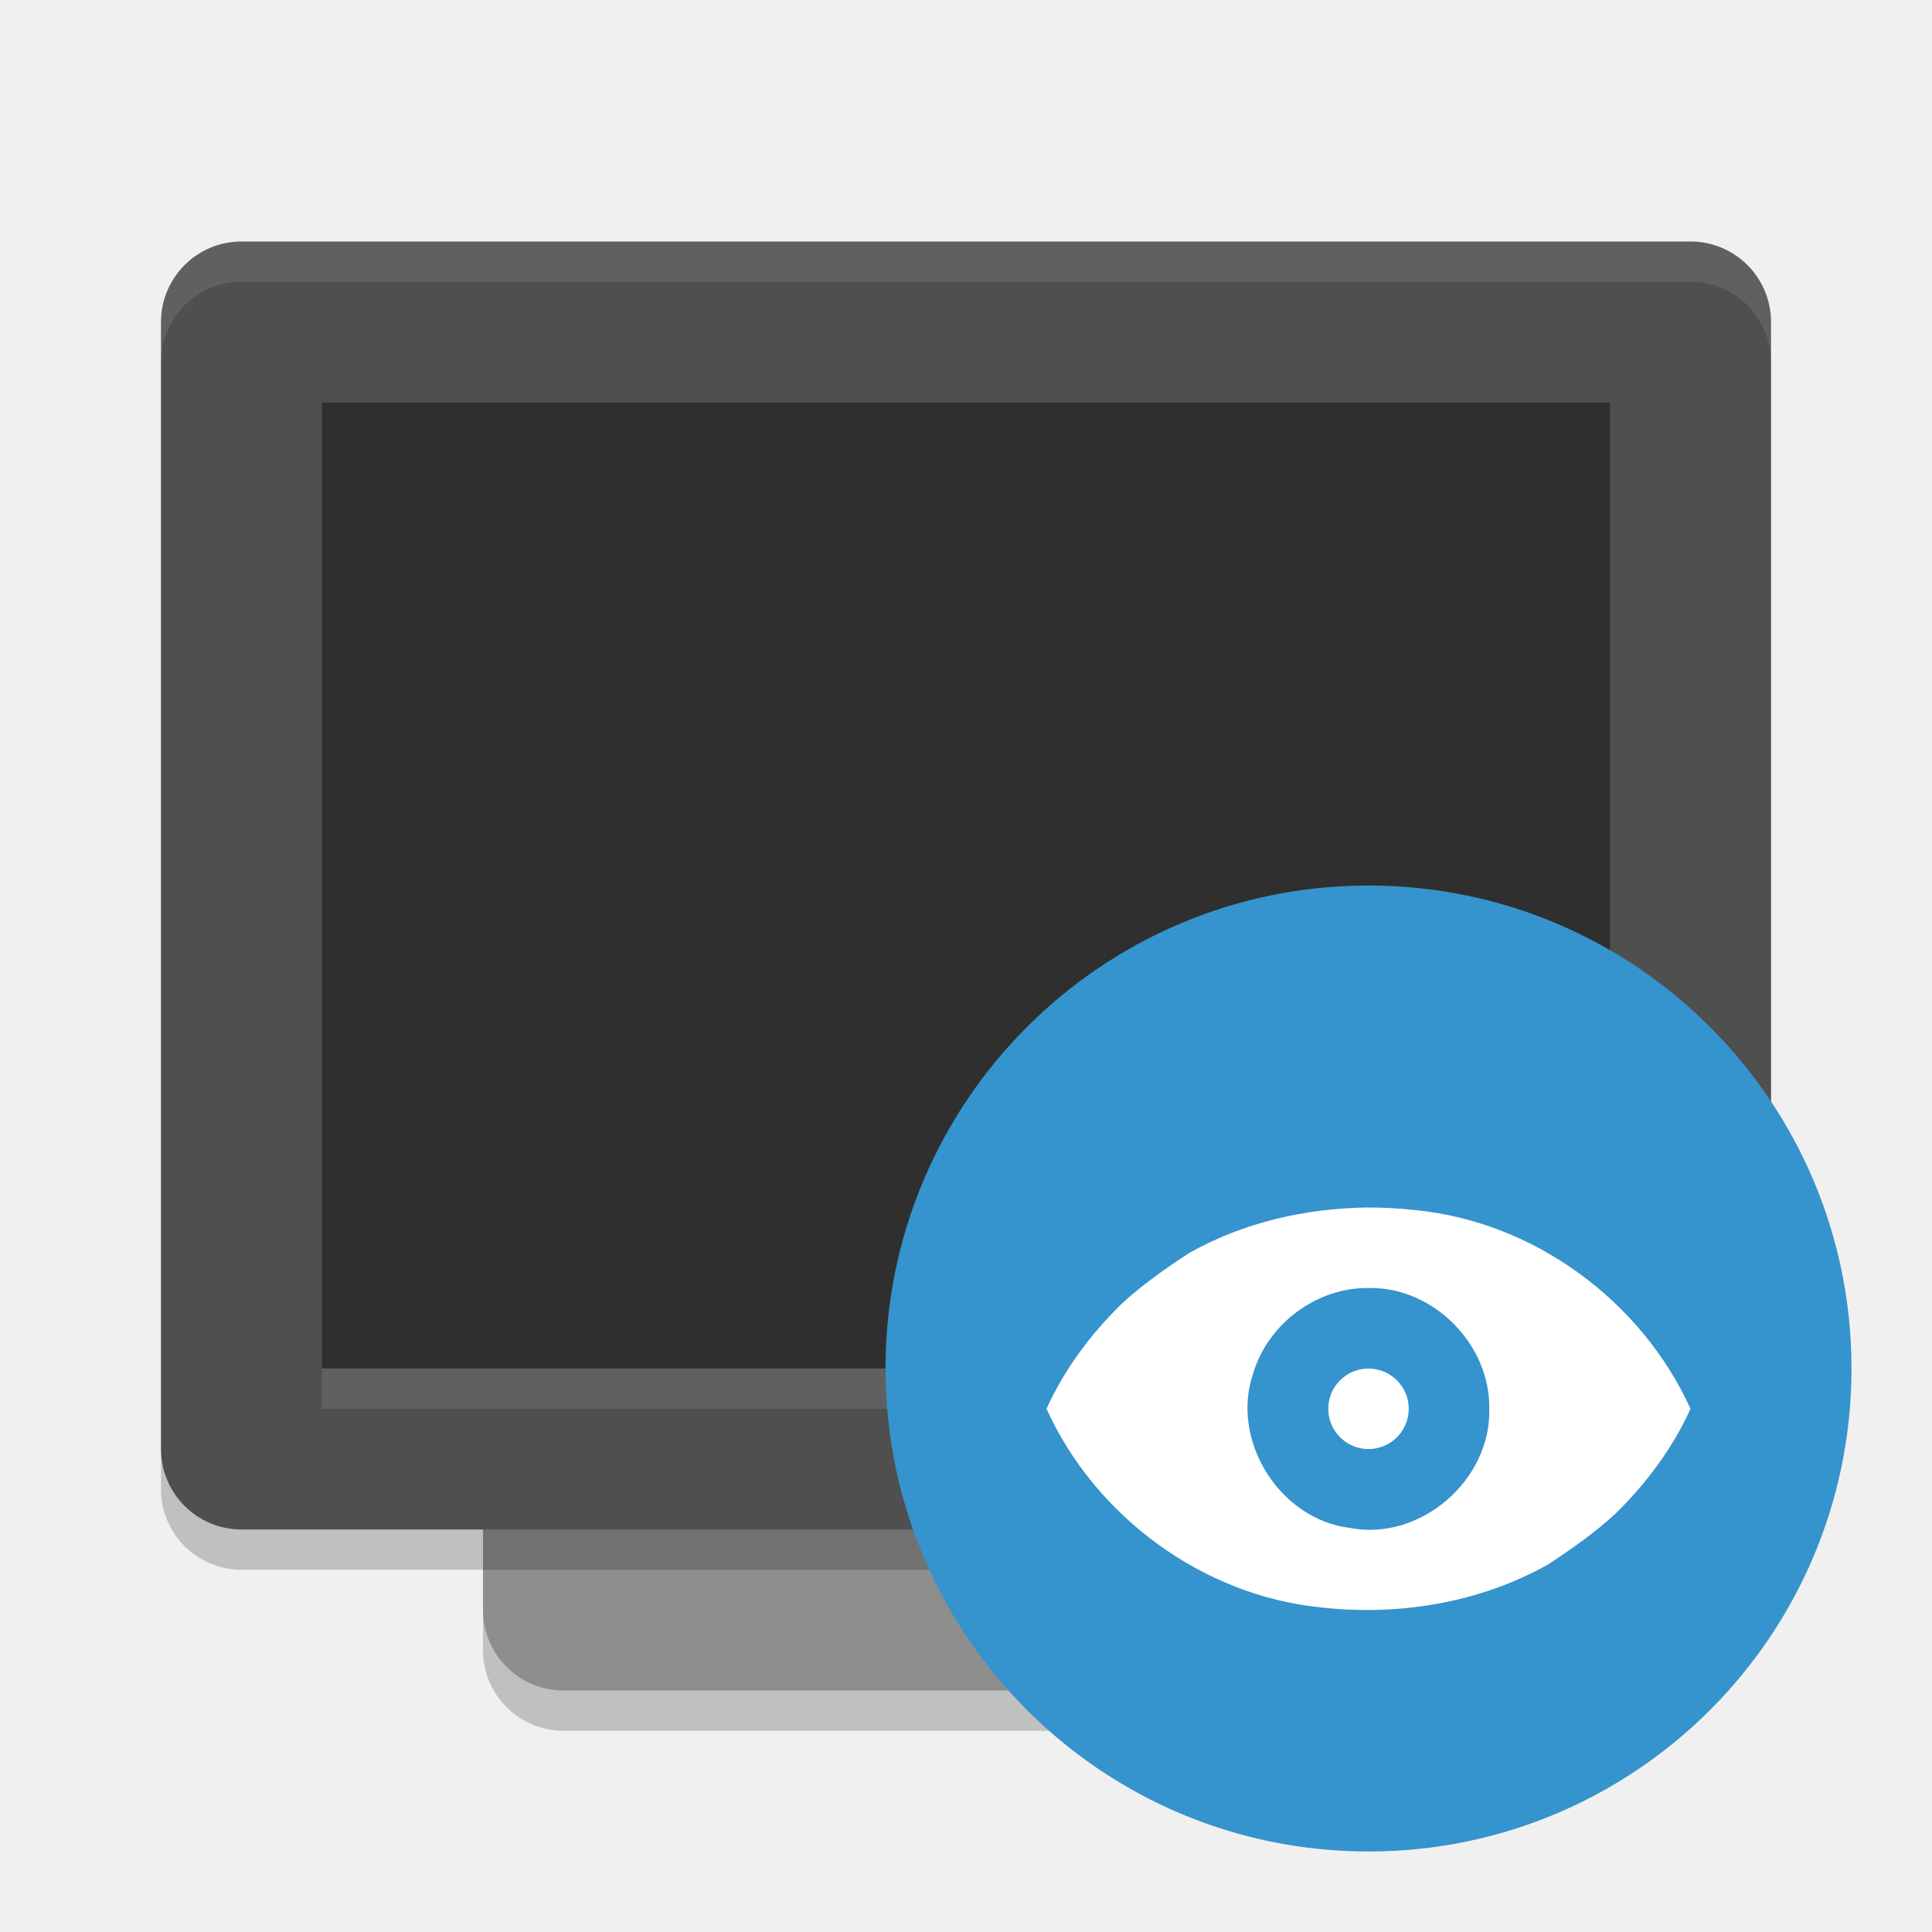
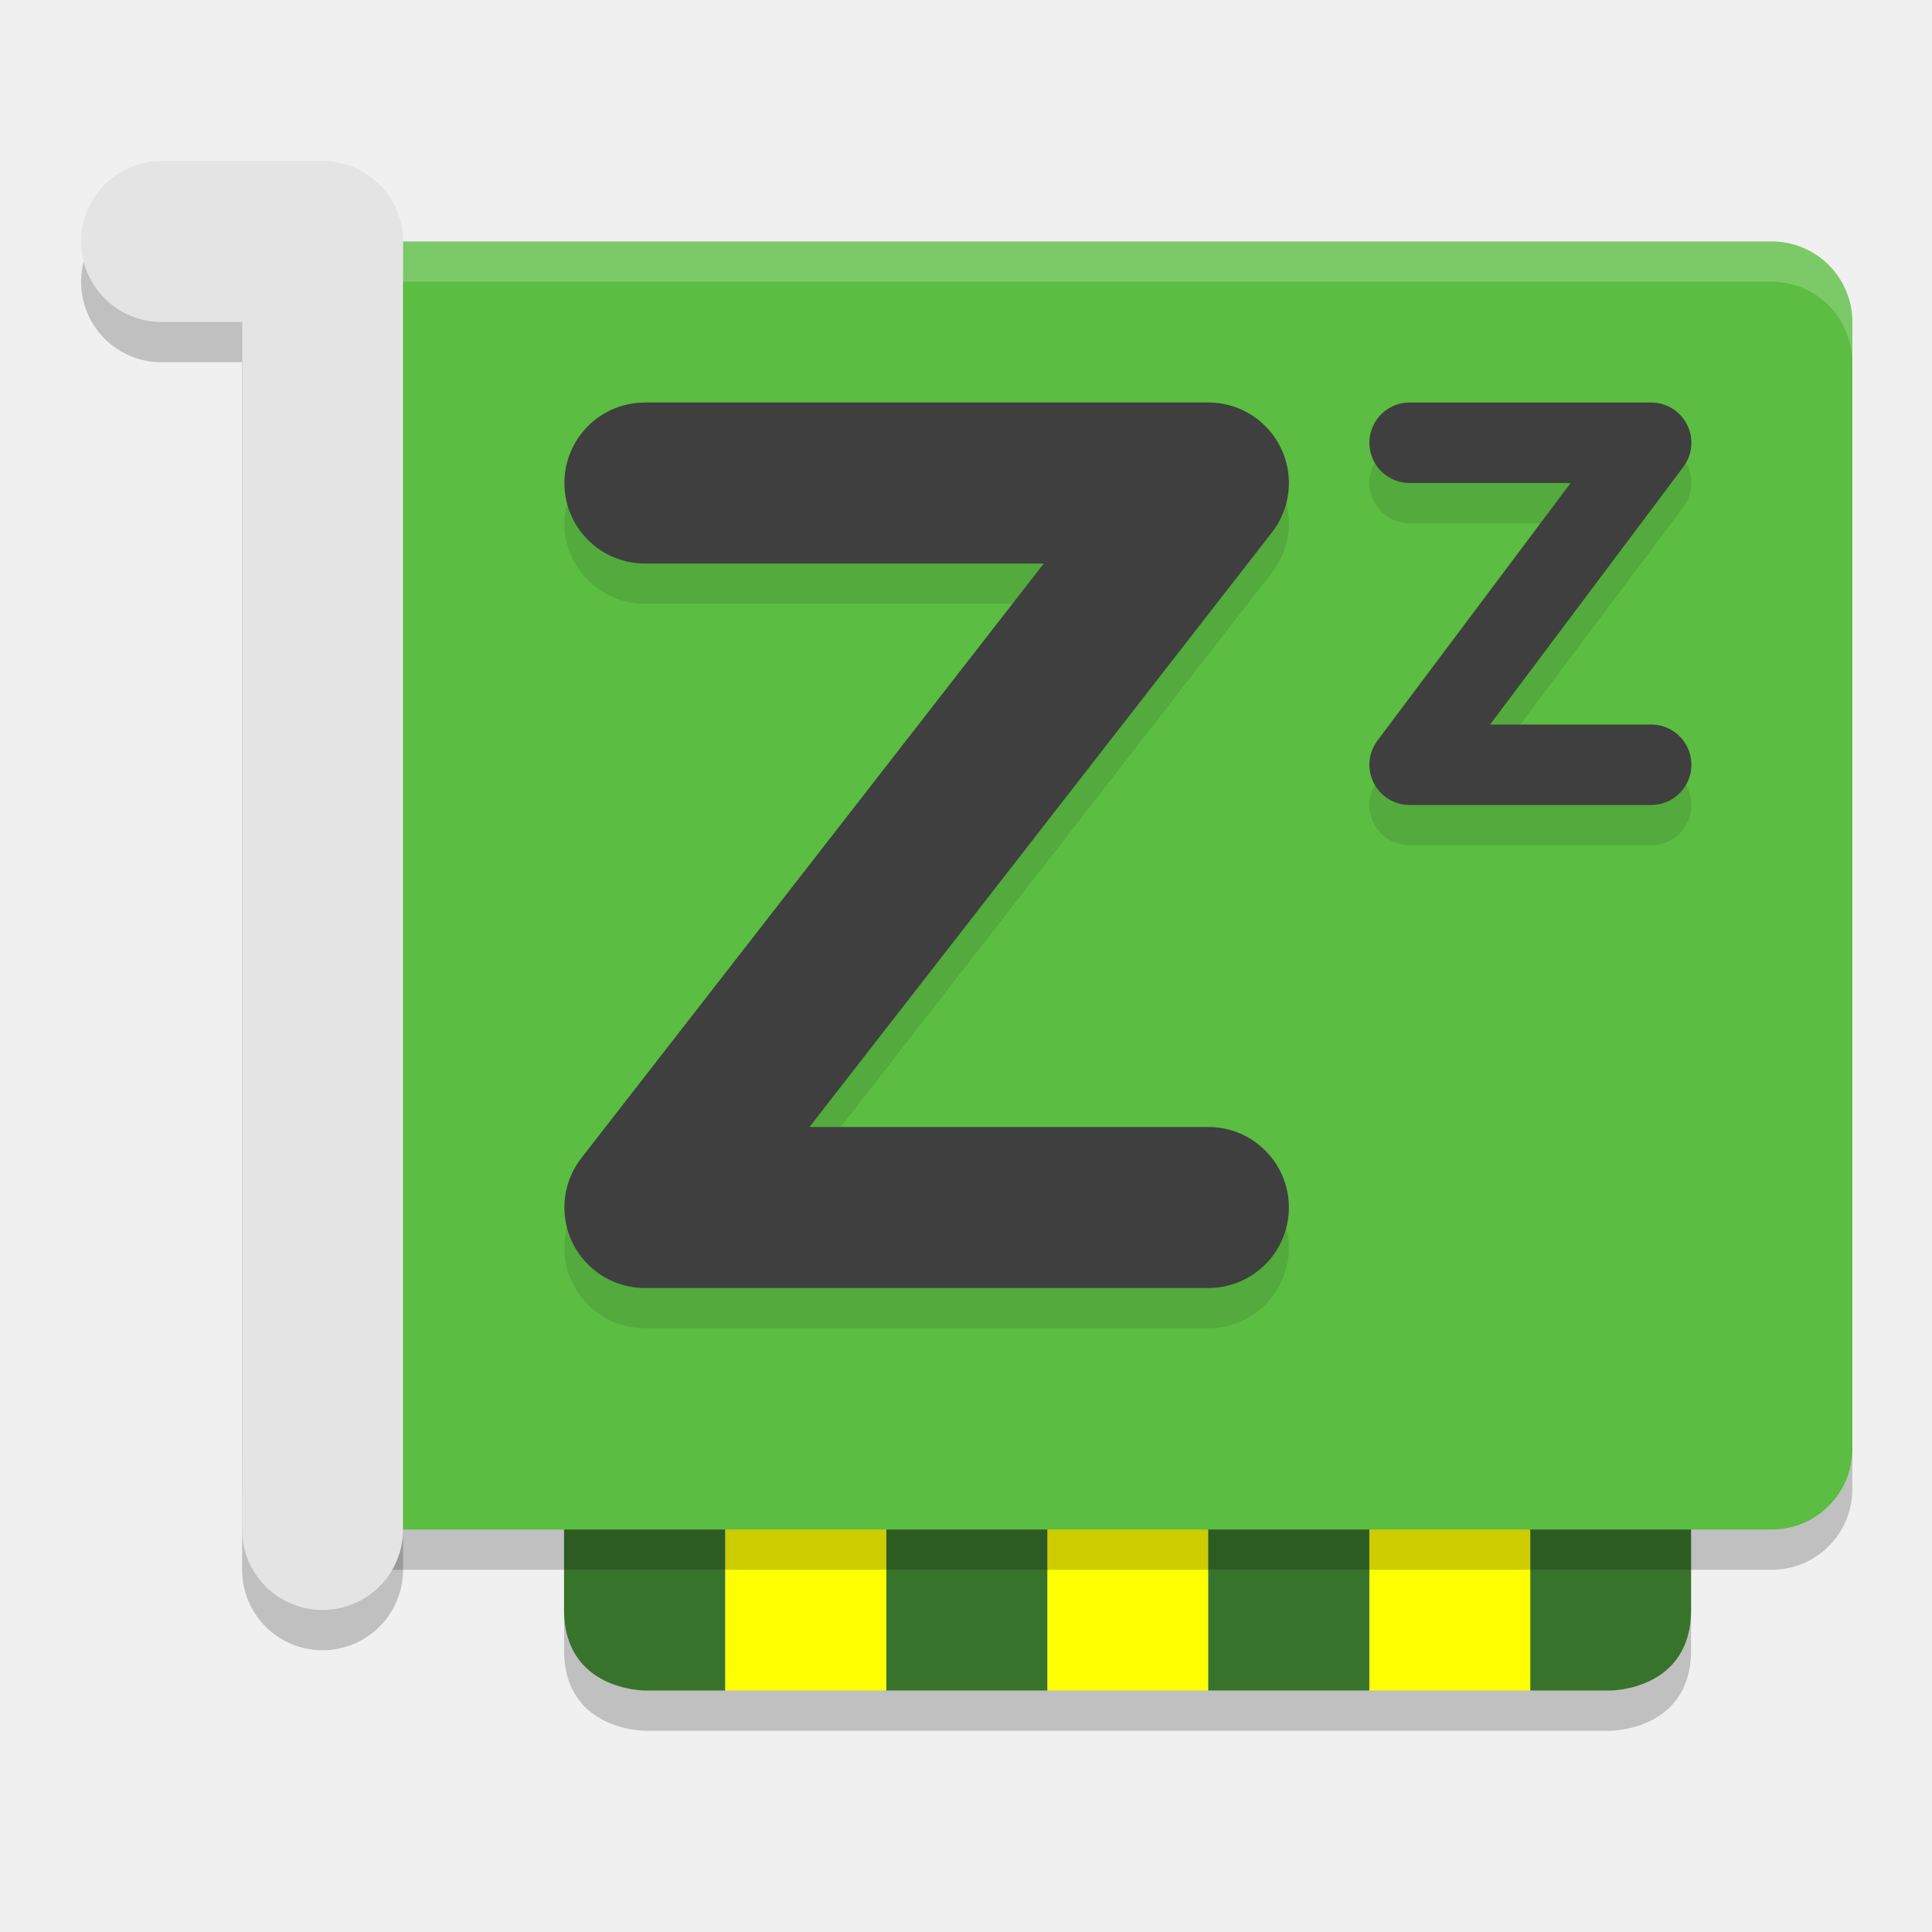
- <svg xmlns="http://www.w3.org/2000/svg" width="24" height="24" version="1.1" viewBox="0 0 48 48">
-   <rect style="opacity:0.2" width="32" height="24" x="-43" y="-36" rx="2" ry="2" transform="matrix(0,-1,-1,0,0,0)" />
-   <rect style="fill:#8e8e8e" width="32" height="24" x="-42" y="-36" rx="2" ry="2" transform="matrix(0,-1,-1,0,0,0)" />
-   <rect style="opacity:0.2" width="32" height="40" x="-39" y="-44" rx="2" ry="2" transform="matrix(0,-1,-1,0,0,0)" />
-   <rect style="fill:#4f4f4f" width="32" height="40" x="-38" y="-44" rx="2" ry="2" transform="matrix(0,-1,-1,0,0,0)" />
-   <rect style="opacity:0.4" width="24" height="32" x="-34" y="-40" rx="0" ry="0" transform="matrix(0,-1,-1,0,0,0)" />
-   <path style="opacity:0.1;fill:#ffffff" d="M 6,6 C 4.892,6 4,6.892 4,8 V 9 C 4,7.892 4.892,7 6,7 H 42 C 43.108,7 44,7.892 44,9 V 8 C 44,6.892 43.108,6 42,6 Z" />
-   <rect style="opacity:0.1;fill:#ffffff" width="32" height="1" x="8" y="34" />
-   <circle style="fill:#3593cd" cx="34" cy="34" r="12" />
-   <path style="fill:#ffffff" d="M 34,30 C 32.449,30.015 30.888,30.369 29.537,31.135 28.999,31.486 28.352,31.939 27.865,32.395 27.099,33.146 26.443,34.021 26,35.001 27.215,37.681 29.886,39.646 32.824,39.936 34.752,40.154 36.769,39.821 38.463,38.867 39.001,38.516 39.648,38.063 40.135,37.607 40.901,36.856 41.557,35.981 42,35.001 40.785,32.321 38.114,30.356 35.176,30.066 34.786,30.021 34.393,30 34,30 Z M 34,32 C 35.607,31.965 37.03,33.402 37,35.001 37.051,36.768 35.291,38.293 33.551,37.963 31.793,37.756 30.559,35.785 31.137,34.114 31.506,32.885 32.713,31.985 34,32 Z M 34,34.001 A 1,1 0 0 0 33,35.001 1,1 0 0 0 34,36.001 1,1 0 0 0 35,35.001 1,1 0 0 0 34,34.002 Z" />
+ <svg xmlns="http://www.w3.org/2000/svg" width="24" height="24" version="1.1" viewBox="0 0 24 24">
+   <path style="opacity:0.2" d="m 7.007,17.5 v 3 C 7.007,21.5 8.007,21.5 8.007,21.5 h 1 2 2 2 2 2 1 c 0,0 1,0 1,-1 V 17.5 h -2 -2 -2 -2 -2 -2 z" />
+   <path d="m 21.007,17 h -2 v 4 h 1 c 0,0 1,0 1,-1 z" style="fill:#38732b" />
+   <rect style="fill:#ffff00" width="2" height="4" x="13.01" y="17" />
+   <rect width="2" height="4" x="11.01" y="17" style="fill:#38732b" />
+   <rect width="2" height="4" x="9.01" y="17" style="fill:#ffff00" />
+   <path style="fill:#38732b" d="m 7.007,17 h 2 v 4 H 8.007 c 0,0 -1,0 -1,-1 z" />
+   <rect style="fill:#ffff00" width="2" height="4" x="17.01" y="17" />
+   <rect width="2" height="4" x="15.01" y="17" style="fill:#38732b" />
+   <rect width="16" height="20" x="-19.5" y="-23.01" rx="1" ry="1" transform="matrix(0,-1,-1,0,0,0)" style="opacity:0.2" />
+   <rect style="fill:#5bbd41" width="16" height="20" x="-19" y="-23.01" rx="1" ry="1" transform="matrix(0,-1,-1,0,0,0)" />
+   <path d="M 8.011,6.5 H 15.011 L 8.011,15.5 h 7" style="opacity:0.1;fill:none;stroke:#00090e;stroke-width:2;stroke-linecap:round;stroke-linejoin:round" />
+   <path style="fill:none;stroke:#3f3f3f;stroke-width:2;stroke-linecap:round;stroke-linejoin:round" d="M 8.011,6 H 15.011 L 8.011,15 h 7" />
+   <path style="opacity:0.1;fill:none;stroke:#00090e;stroke-width:1;stroke-linecap:round;stroke-linejoin:round" d="m 17.511,6 h 3 l -3,4 h 3" />
+   <path d="m 17.511,5.5 h 3 l -3,4 h 3" style="fill:none;stroke:#3f3f3f;stroke-width:1;stroke-linecap:round;stroke-linejoin:round" />
+   <path style="opacity:0.2;fill:#ffffff" d="m 4.007,3 c -0.554,0 -1,0.446 -1,1 V 4.5 c 0,-0.554 0.446,-1 1,-1 H 22.007 c 0.554,0 1,0.446 1,1 V 4 c 0,-0.554 -0.446,-1 -1,-1 z" />
+   <path d="m 2.007,3.5 h 2 v 16 0 0" style="opacity:0.2;fill:none;stroke:#000000;stroke-width:2;stroke-linecap:round;stroke-linejoin:round" />
+   <path style="fill:none;stroke:#e4e4e4;stroke-width:2;stroke-linecap:round;stroke-linejoin:round" d="m 2.007,3 h 2 v 16 0 0" />
</svg>
